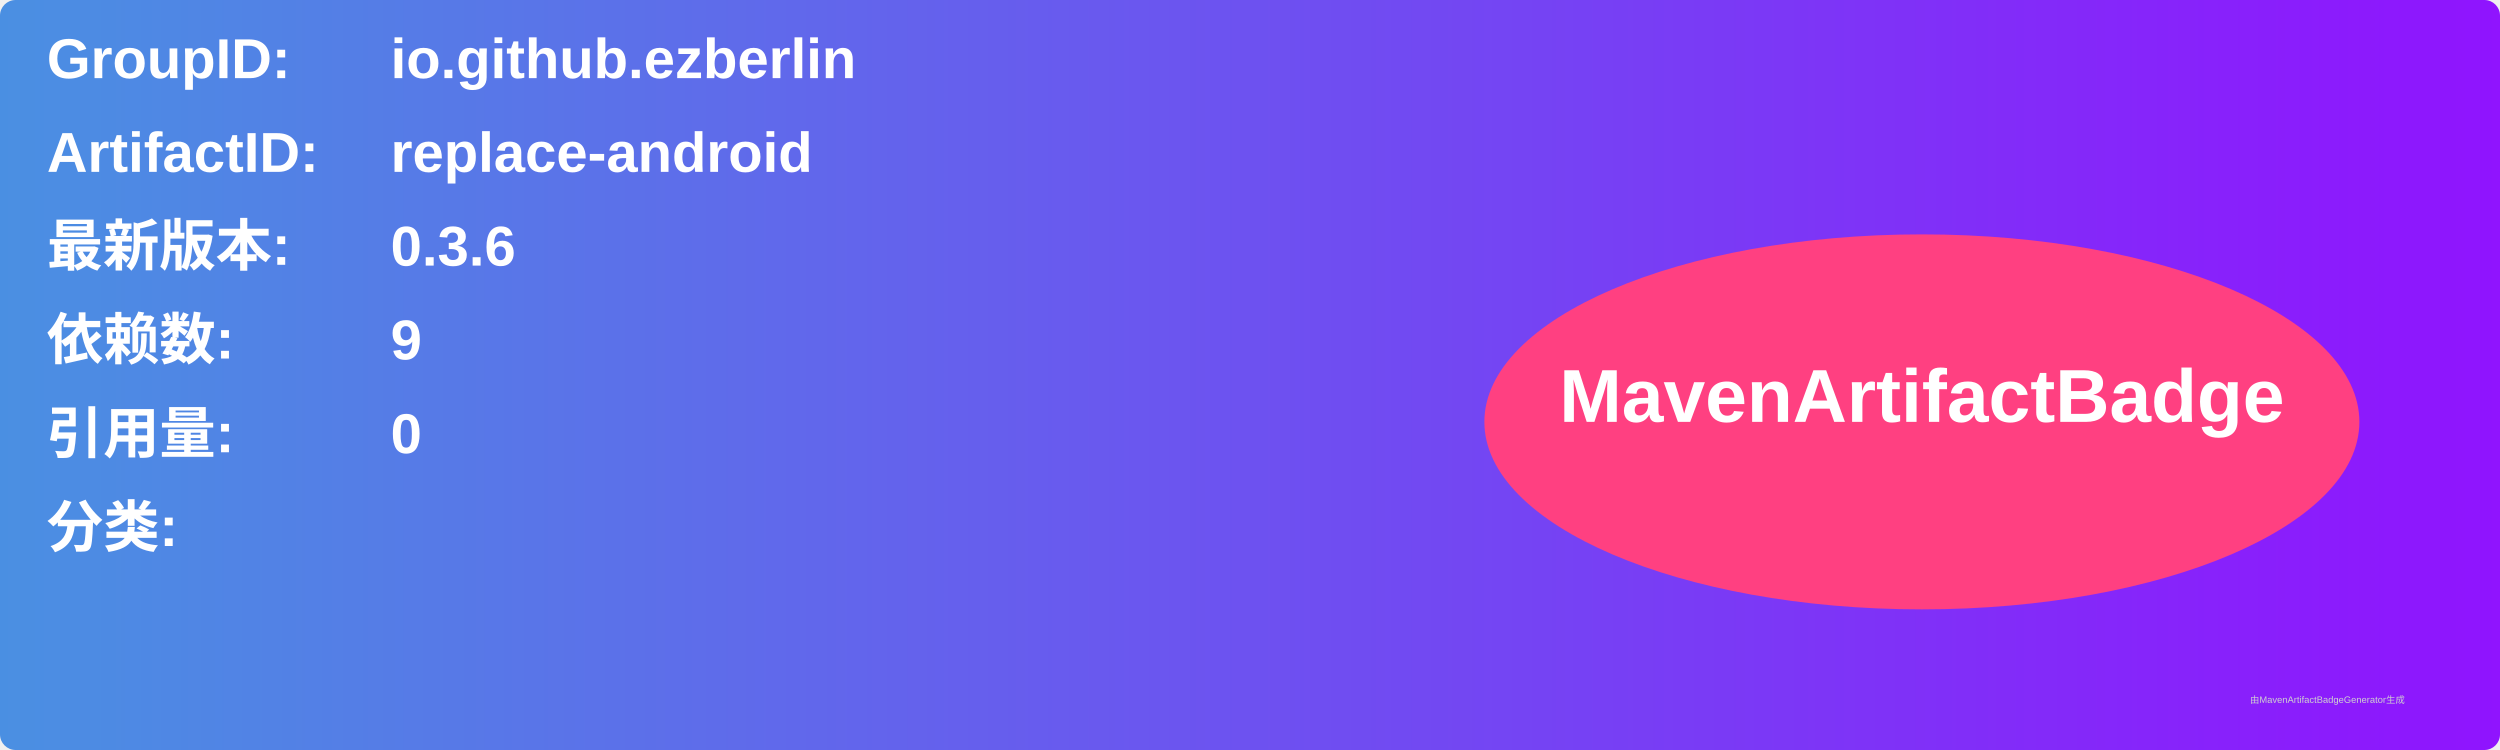
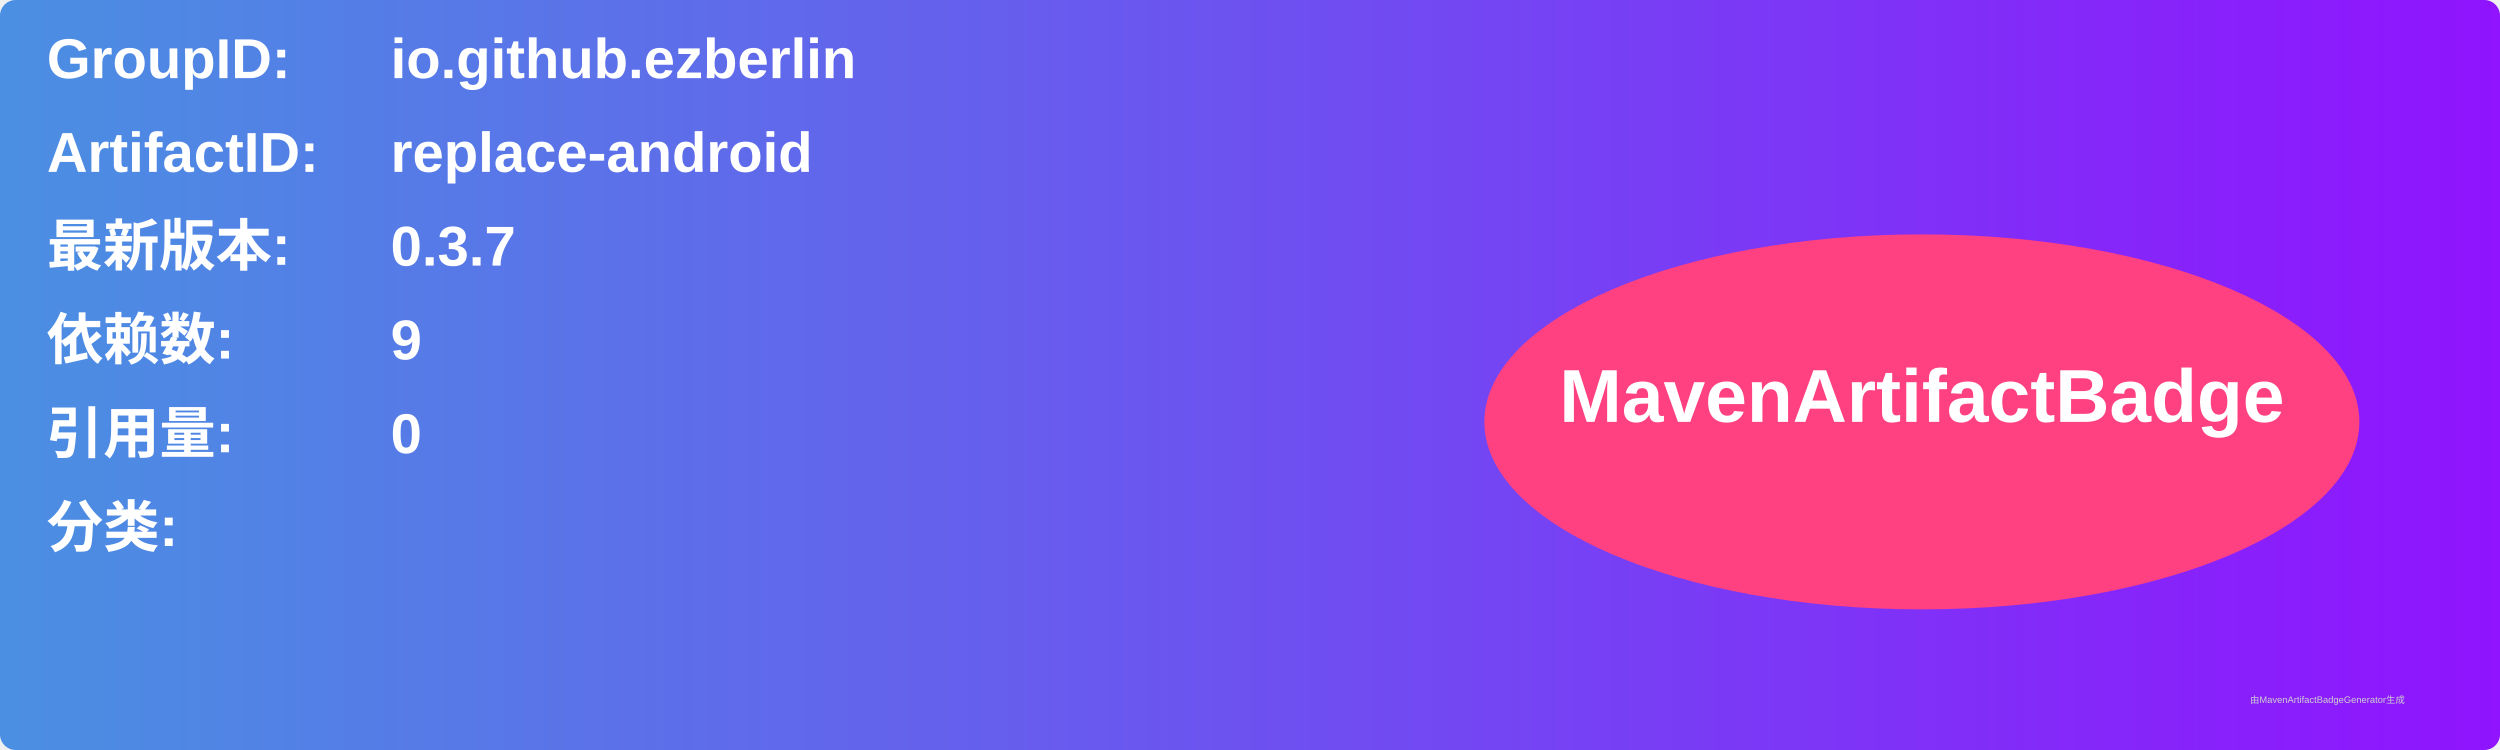
<svg xmlns="http://www.w3.org/2000/svg" width="800" height="240" viewBox="0 0 800 240">
  <linearGradient id="grad" x1="0%" y1="0%" x2="100%" y2="0%">
    <stop offset="0%" stop-color="#4a90e2" />
    <stop offset="100%" stop-color="#9013fe" />
  </linearGradient>
  <rect width="100%" height="100%" rx="5" ry="5" fill="url(#grad)" />
  <g transform="translate(15, 15)">
    <text x="0" y="10" font-family="Arial" font-size="18" fill="white" font-weight="bold" width="260">GroupID:</text>
    <text x="110" y="10" font-family="Arial" font-size="18" fill="white" font-weight="bold" width="460">io.github.ezberlin</text>
    <text x="0" y="40" font-family="Arial" font-size="18" fill="white" font-weight="bold" width="260">ArtifactID:</text>
    <text x="110" y="40" font-family="Arial" font-size="18" fill="white" font-weight="bold" width="460">replace-android</text>
    <text x="0" y="70" font-family="Arial" font-size="18" fill="white" font-weight="bold">最新版本:</text>
    <text x="110" y="70" font-family="Arial" font-size="18" fill="white" font-weight="bold">
-       <tspan font-weight="bold">0.3.6</tspan>
+       <tspan font-weight="bold">0.3.7</tspan>
    </text>
    <text x="0" y="100" font-family="Arial" font-size="18" fill="white" font-weight="bold">依赖数: </text>
    <text x="110" y="100" font-family="Arial" font-size="18" fill="white">
      <tspan font-weight="bold">9</tspan>
    </text>
    <text x="0" y="130" font-family="Arial" font-size="18" fill="white" font-weight="bold">引用量: </text>
    <text x="110" y="130" font-family="Arial" font-size="18" fill="white">
      <tspan font-weight="bold">0</tspan>
    </text>
    <text x="0" y="160" font-family="Arial" font-size="18" fill="white" font-weight="bold">分类:</text>
    <text x="10" y="190" font-family="Arial" font-size="10" fill="white">
      <tspan font-weight="bold" />
    </text>
    <ellipse cx="600" cy="120" rx="140" ry="60" fill="#ff4081" />
    <text x="600" y="120" text-anchor="middle" font-family="Arial" font-size="24" fill="white" font-weight="bold">MavenArtifactBadge</text>
  </g>
  <text x="720" y="225" font-family="Arial" font-size="3" fill="#d0d0d0">由MavenArtifactBadgeGenerator生成</text>
</svg>
